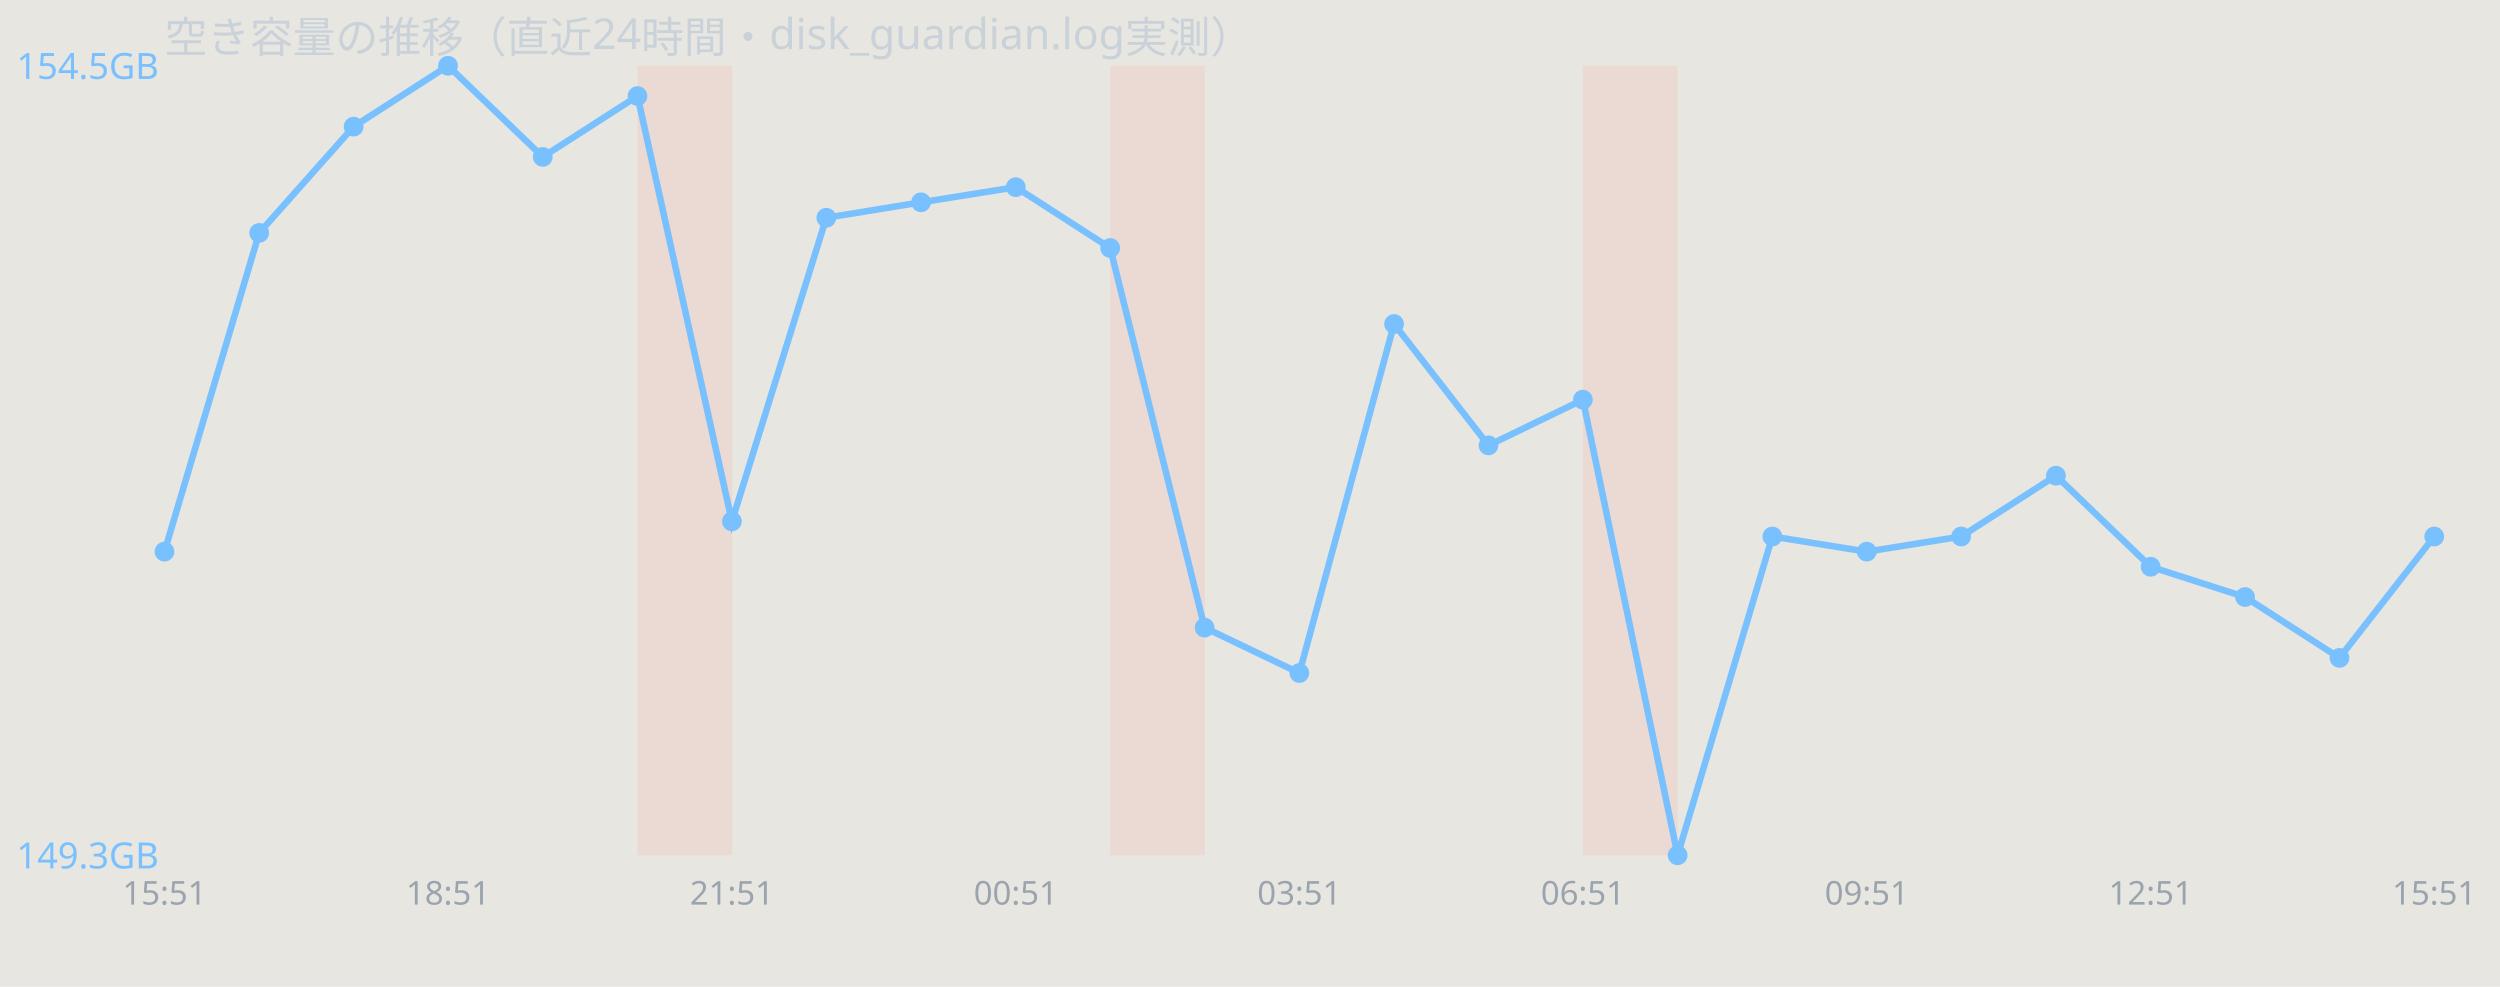
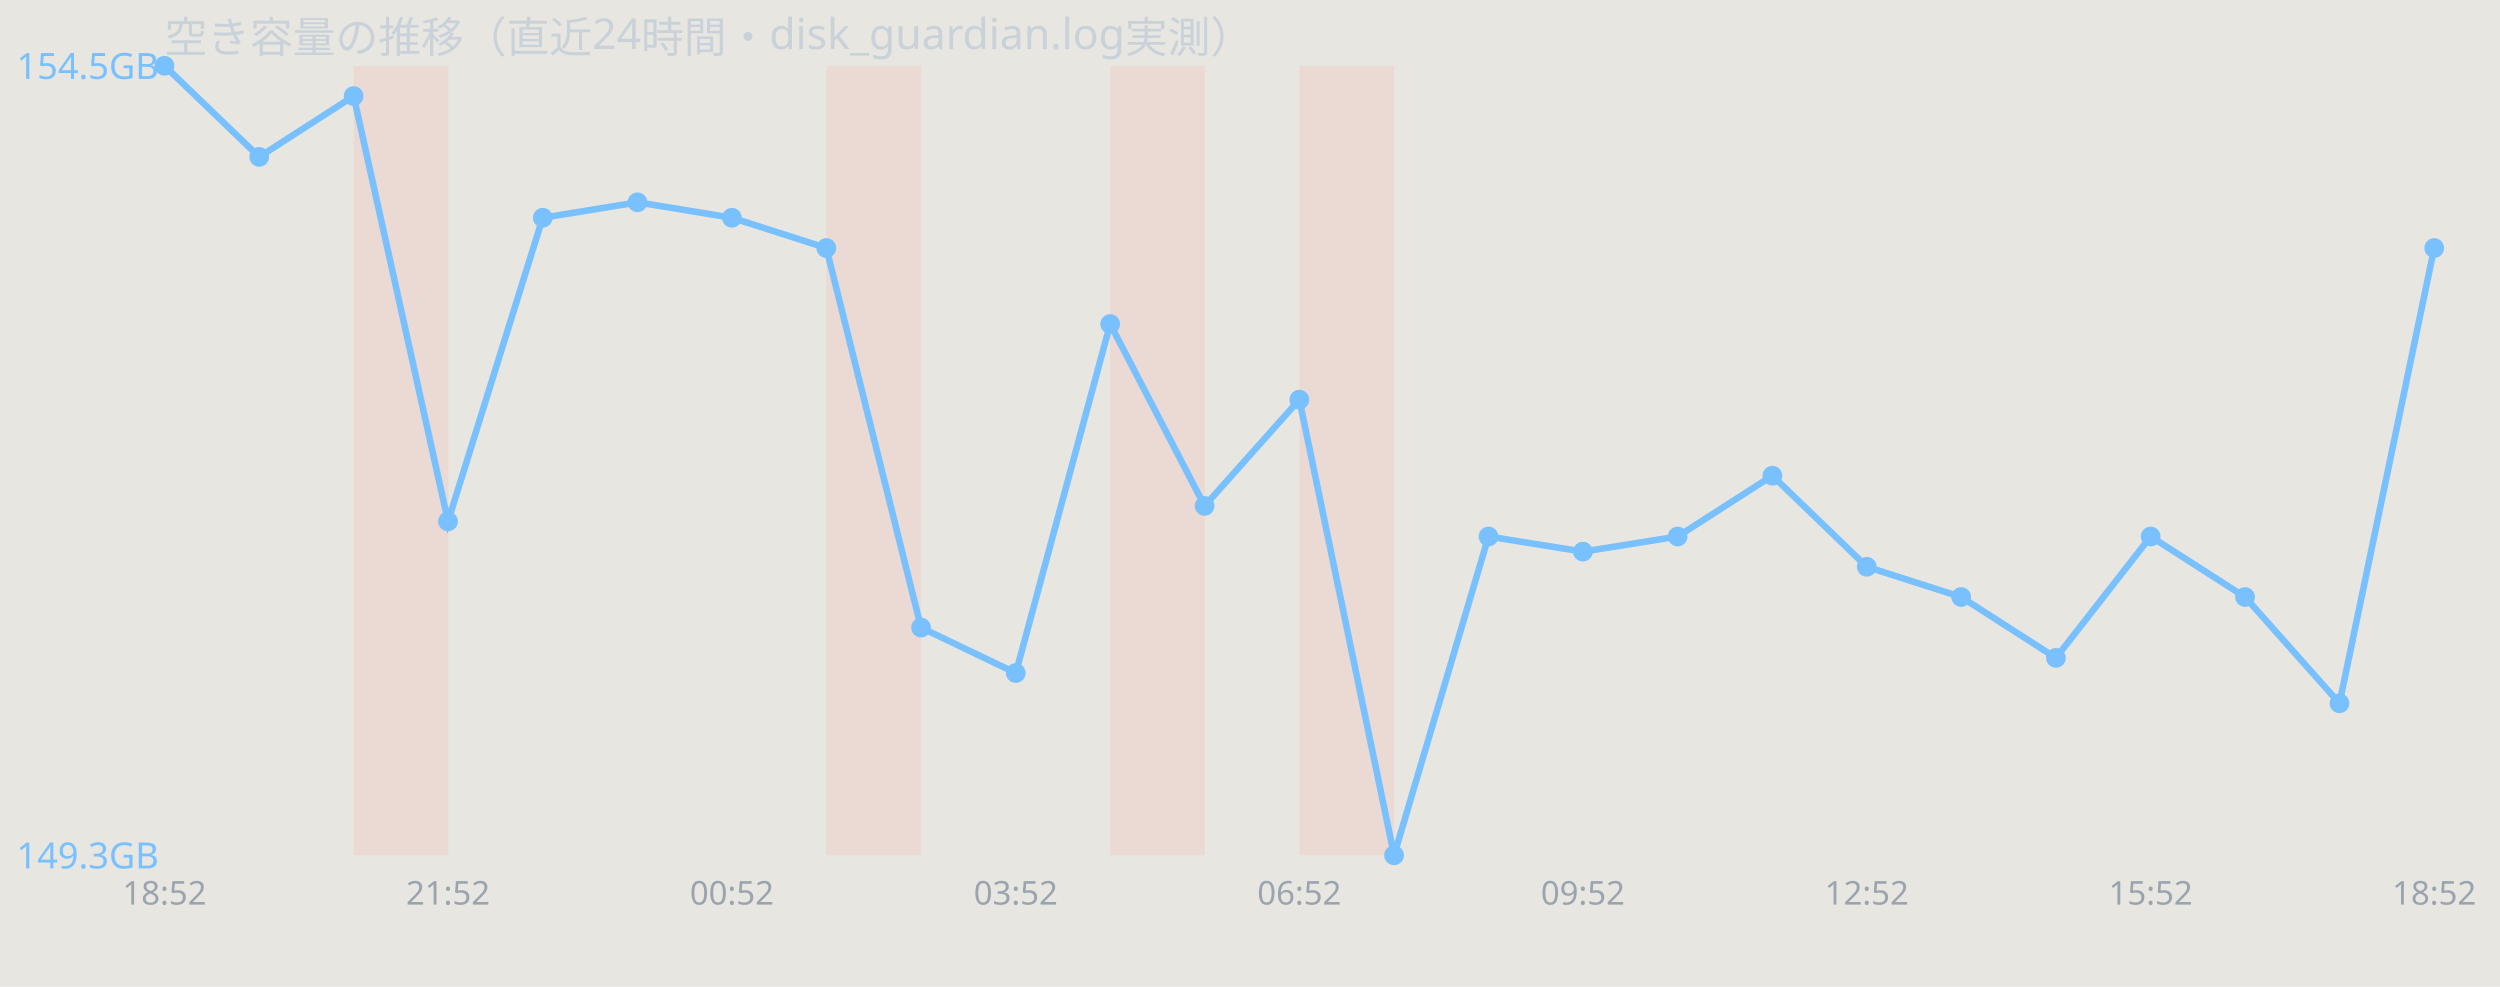
<svg xmlns="http://www.w3.org/2000/svg" width="760" height="300" viewBox="0 0 760 300" font-family="sans-serif">
  <rect width="760" height="300" fill="#e8e6e1" />
  <text x="50" y="16" font-size="13" fill="#c9d1d9">空き容量の推移（直近24時間・disk_guardian.log実測）</text>
-   <rect x="193.8" y="20" width="28.8" height="240" fill="#ff7b72" opacity="0.12" />
+   <rect x="107.5" y="20" width="28.8" height="240" fill="#ff7b72" opacity="0.12" />
+   <rect x="251.2" y="20" width="28.8" height="240" fill="#ff7b72" opacity="0.12" />
  <rect x="337.5" y="20" width="28.8" height="240" fill="#ff7b72" opacity="0.12" />
-   <rect x="481.2" y="20" width="28.8" height="240" fill="#ff7b72" opacity="0.12" />
-   <polyline points="50.0,167.7 78.8,70.8 107.5,38.5 136.2,20.0 165.0,47.7 193.8,29.2 222.5,158.5 251.2,66.2 280.0,61.5 308.8,56.9 337.5,75.4 366.2,190.8 395.0,204.6 423.8,98.5 452.5,135.4 481.2,121.5 510.0,260.0 538.8,163.1 567.5,167.7 596.2,163.1 625.0,144.6 653.8,172.3 682.5,181.5 711.2,200.0 740.0,163.1" fill="none" stroke="#79c0ff" stroke-width="2" />
-   <circle cx="50.0" cy="167.7" r="3" fill="#79c0ff" />
-   <circle cx="78.8" cy="70.8" r="3" fill="#79c0ff" />
-   <circle cx="107.5" cy="38.5" r="3" fill="#79c0ff" />
-   <circle cx="136.2" cy="20.0" r="3" fill="#79c0ff" />
-   <circle cx="165.0" cy="47.7" r="3" fill="#79c0ff" />
-   <circle cx="193.8" cy="29.2" r="3" fill="#79c0ff" />
-   <circle cx="222.5" cy="158.5" r="3" fill="#79c0ff" />
-   <circle cx="251.2" cy="66.2" r="3" fill="#79c0ff" />
-   <circle cx="280.0" cy="61.5" r="3" fill="#79c0ff" />
-   <circle cx="308.8" cy="56.9" r="3" fill="#79c0ff" />
-   <circle cx="337.5" cy="75.4" r="3" fill="#79c0ff" />
-   <circle cx="366.2" cy="190.8" r="3" fill="#79c0ff" />
-   <circle cx="395.0" cy="204.6" r="3" fill="#79c0ff" />
-   <circle cx="423.8" cy="98.5" r="3" fill="#79c0ff" />
-   <circle cx="452.5" cy="135.4" r="3" fill="#79c0ff" />
-   <circle cx="481.2" cy="121.5" r="3" fill="#79c0ff" />
-   <circle cx="510.0" cy="260.0" r="3" fill="#79c0ff" />
-   <circle cx="538.8" cy="163.1" r="3" fill="#79c0ff" />
-   <circle cx="567.5" cy="167.7" r="3" fill="#79c0ff" />
-   <circle cx="596.2" cy="163.1" r="3" fill="#79c0ff" />
-   <circle cx="625.0" cy="144.6" r="3" fill="#79c0ff" />
-   <circle cx="653.8" cy="172.3" r="3" fill="#79c0ff" />
+   <rect x="395.0" y="20" width="28.8" height="240" fill="#ff7b72" opacity="0.12" />
+   <polyline points="50.0,20.0 78.8,47.7 107.5,29.2 136.2,158.5 165.0,66.2 193.8,61.5 222.5,66.2 251.2,75.4 280.0,190.8 308.8,204.6 337.5,98.5 366.2,153.8 395.0,121.5 423.8,260.0 452.5,163.1 481.2,167.7 510.0,163.1 538.8,144.6 567.5,172.3 596.2,181.5 625.0,200.0 653.8,163.1 682.5,181.5 711.2,213.8 740.0,75.4" fill="none" stroke="#79c0ff" stroke-width="2" />
+   <circle cx="50.0" cy="20.0" r="3" fill="#79c0ff" />
+   <circle cx="78.8" cy="47.7" r="3" fill="#79c0ff" />
+   <circle cx="107.5" cy="29.2" r="3" fill="#79c0ff" />
+   <circle cx="136.2" cy="158.5" r="3" fill="#79c0ff" />
+   <circle cx="165.0" cy="66.2" r="3" fill="#79c0ff" />
+   <circle cx="193.8" cy="61.5" r="3" fill="#79c0ff" />
+   <circle cx="222.5" cy="66.2" r="3" fill="#79c0ff" />
+   <circle cx="251.2" cy="75.4" r="3" fill="#79c0ff" />
+   <circle cx="280.0" cy="190.8" r="3" fill="#79c0ff" />
+   <circle cx="308.8" cy="204.6" r="3" fill="#79c0ff" />
+   <circle cx="337.5" cy="98.5" r="3" fill="#79c0ff" />
+   <circle cx="366.2" cy="153.8" r="3" fill="#79c0ff" />
+   <circle cx="395.0" cy="121.5" r="3" fill="#79c0ff" />
+   <circle cx="423.8" cy="260.0" r="3" fill="#79c0ff" />
+   <circle cx="452.5" cy="163.1" r="3" fill="#79c0ff" />
+   <circle cx="481.2" cy="167.7" r="3" fill="#79c0ff" />
+   <circle cx="510.0" cy="163.1" r="3" fill="#79c0ff" />
+   <circle cx="538.8" cy="144.6" r="3" fill="#79c0ff" />
+   <circle cx="567.5" cy="172.3" r="3" fill="#79c0ff" />
+   <circle cx="596.2" cy="181.5" r="3" fill="#79c0ff" />
+   <circle cx="625.0" cy="200.0" r="3" fill="#79c0ff" />
+   <circle cx="653.8" cy="163.1" r="3" fill="#79c0ff" />
  <circle cx="682.5" cy="181.5" r="3" fill="#79c0ff" />
-   <circle cx="711.2" cy="200.0" r="3" fill="#79c0ff" />
-   <circle cx="740.0" cy="163.1" r="3" fill="#79c0ff" />
+   <circle cx="711.2" cy="213.8" r="3" fill="#79c0ff" />
+   <circle cx="740.0" cy="75.4" r="3" fill="#79c0ff" />
  <text x="5" y="24.0" font-size="11" fill="#79c0ff">154.5GB</text>
  <text x="5" y="264.0" font-size="11" fill="#79c0ff">149.3GB</text>
-   <text x="50.0" y="275" font-size="10" fill="#9aa4ae" text-anchor="middle">15:51</text>
-   <text x="136.2" y="275" font-size="10" fill="#9aa4ae" text-anchor="middle">18:51</text>
-   <text x="222.5" y="275" font-size="10" fill="#9aa4ae" text-anchor="middle">21:51</text>
-   <text x="308.8" y="275" font-size="10" fill="#9aa4ae" text-anchor="middle">00:51</text>
-   <text x="395.0" y="275" font-size="10" fill="#9aa4ae" text-anchor="middle">03:51</text>
-   <text x="481.2" y="275" font-size="10" fill="#9aa4ae" text-anchor="middle">06:51</text>
-   <text x="567.5" y="275" font-size="10" fill="#9aa4ae" text-anchor="middle">09:51</text>
-   <text x="653.8" y="275" font-size="10" fill="#9aa4ae" text-anchor="middle">12:51</text>
-   <text x="740.0" y="275" font-size="10" fill="#9aa4ae" text-anchor="middle">15:51</text>
+   <text x="50.0" y="275" font-size="10" fill="#9aa4ae" text-anchor="middle">18:52</text>
+   <text x="136.2" y="275" font-size="10" fill="#9aa4ae" text-anchor="middle">21:52</text>
+   <text x="222.5" y="275" font-size="10" fill="#9aa4ae" text-anchor="middle">00:52</text>
+   <text x="308.8" y="275" font-size="10" fill="#9aa4ae" text-anchor="middle">03:52</text>
+   <text x="395.0" y="275" font-size="10" fill="#9aa4ae" text-anchor="middle">06:52</text>
+   <text x="481.2" y="275" font-size="10" fill="#9aa4ae" text-anchor="middle">09:52</text>
+   <text x="567.5" y="275" font-size="10" fill="#9aa4ae" text-anchor="middle">12:52</text>
+   <text x="653.8" y="275" font-size="10" fill="#9aa4ae" text-anchor="middle">15:52</text>
+   <text x="740.0" y="275" font-size="10" fill="#9aa4ae" text-anchor="middle">18:52</text>
</svg>
